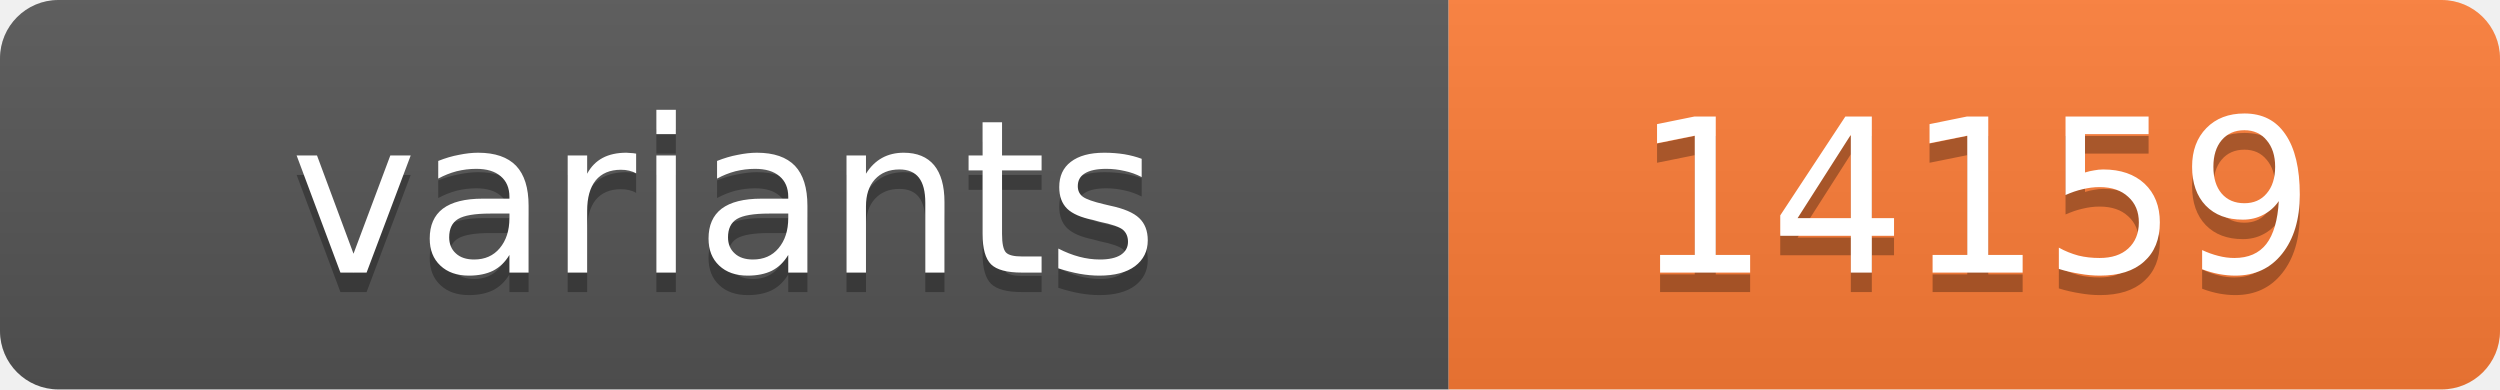
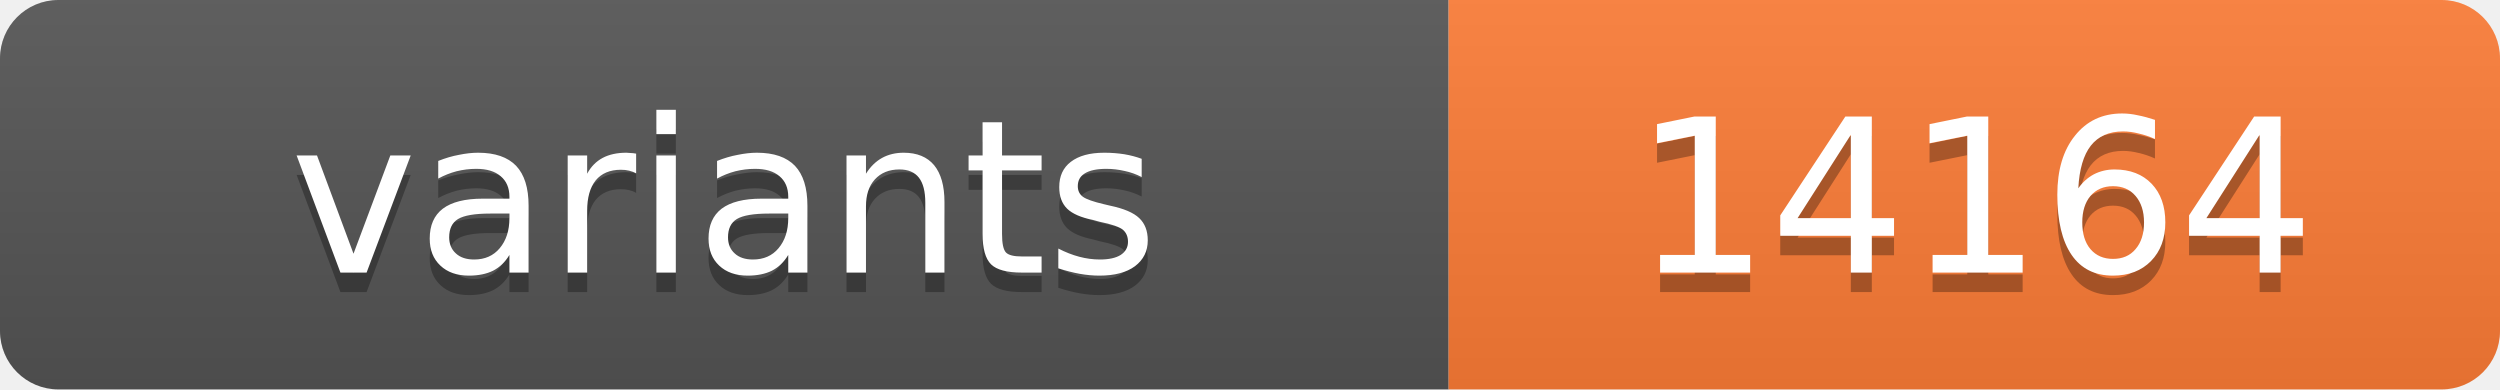
<svg xmlns="http://www.w3.org/2000/svg" width="128.4" height="20">
  <linearGradient id="s" x2="0" y2="100%">
    <stop offset="0" stop-color="#bbb" stop-opacity=".1" />
    <stop offset="1" stop-opacity=".1" />
  </linearGradient>
  <clipPath id="r">
    <rect width="128.4" height="20" rx="3" fill="#fff" />
  </clipPath>
  <g clip-path="url(#r)">
    <rect width="74.4" height="20" fill="#555" />
    <rect x="74.4" width="54.0" height="20" fill="#fe7d37" />
    <rect width="128.4" height="20" fill="url(#s)" />
  </g>
  <g fill="#fff" text-anchor="middle" font-family="Verdana,Geneva,DejaVu Sans,sans-serif" text-rendering="geometricPrecision" font-size="11">
    <text x="37.2" y="15" fill="#010101" fill-opacity=".3">variants</text>
    <text x="37.2" y="14">variants</text>
-     <text x="101.4" y="15" fill="#010101" fill-opacity=".3">14159</text>
-     <text x="101.4" y="14">14159</text>
+     <text x="101.4" y="15" fill="#010101" fill-opacity=".3">14164</text>
+     <text x="101.4" y="14">14164</text>
  </g>
</svg>
